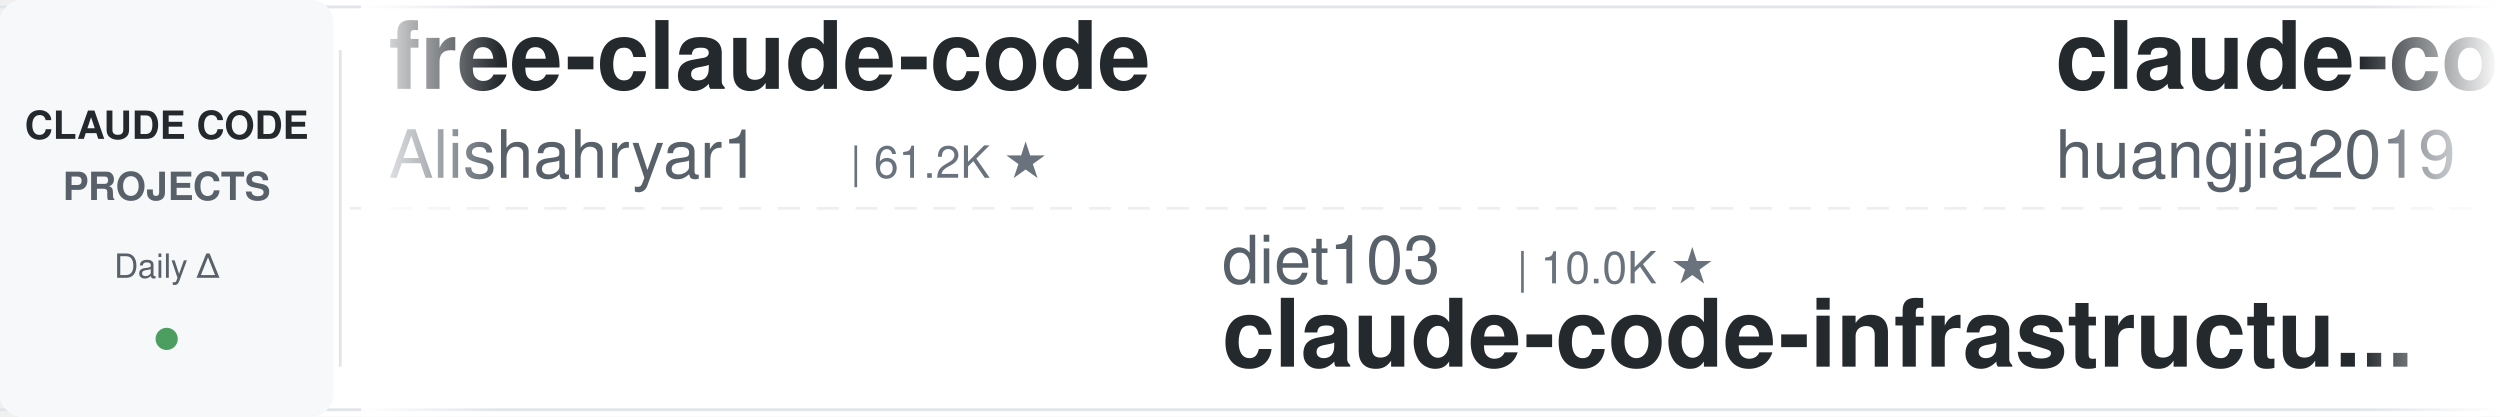
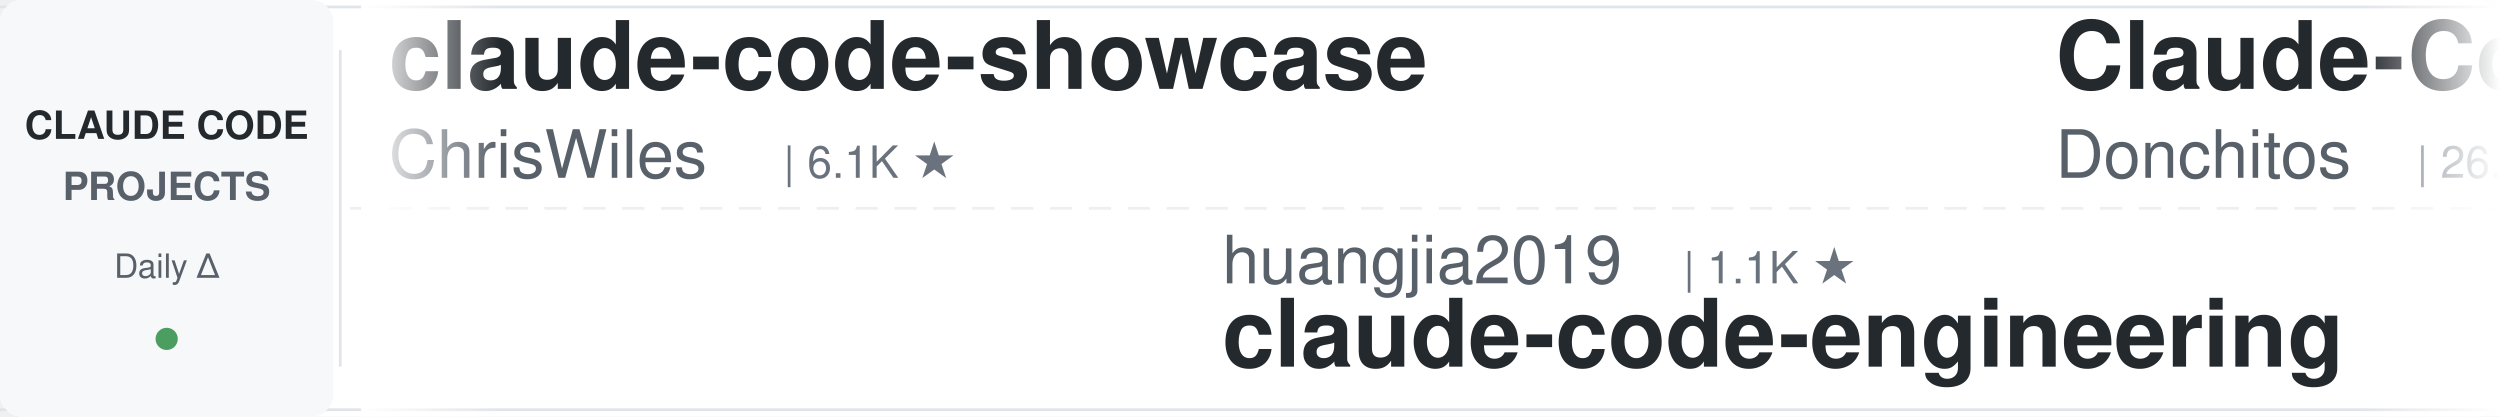
<svg xmlns="http://www.w3.org/2000/svg" width="900" height="150">
  <defs>
    <linearGradient id="leftFade" x1="0%" y1="0%" x2="100%" y2="0%">
      <stop offset="0%" style="stop-color:#ffffff;stop-opacity:1" />
      <stop offset="100%" style="stop-color:#ffffff;stop-opacity:0" />
    </linearGradient>
    <linearGradient id="rightFade" x1="0%" y1="0%" x2="100%" y2="0%">
      <stop offset="0%" style="stop-color:#ffffff;stop-opacity:0" />
      <stop offset="100%" style="stop-color:#ffffff;stop-opacity:1" />
    </linearGradient>
  </defs>
  <rect width="900" height="150" fill="#ffffff" rx="8" />
  <rect x="0" y="2" width="900" height="1" fill="#e1e4e8" />
  <rect x="0" y="147" width="900" height="1" fill="#e1e4e8" />
  <line x1="0" y1="75" x2="900" y2="75" stroke="#e1e4e8" stroke-width="1" stroke-dasharray="8 6" opacity="0.6" />
  <rect x="0" y="0" width="120" height="150" fill="#f6f8fa" rx="8" />
  <text x="60" y="50" font-family="-apple-system, BlinkMacSystemFont, 'Segoe UI', Helvetica, Arial, sans-serif" font-size="14" font-weight="600" fill="#24292e" text-anchor="middle">CLAUDE CODE</text>
  <text x="60" y="72" font-family="-apple-system, BlinkMacSystemFont, 'Segoe UI', Helvetica, Arial, sans-serif" font-size="14" font-weight="600" fill="#586069" text-anchor="middle">PROJECTS</text>
  <text x="60" y="100" font-family="-apple-system, BlinkMacSystemFont, 'Segoe UI', Helvetica, Arial, sans-serif" font-size="12" font-weight="500" fill="#586069" text-anchor="middle">Daily Δ</text>
  <circle cx="60" cy="122" r="4" fill="#22863a" opacity="0.8" />
  <rect x="122" y="18" width="1" height="114" fill="#e1e4e8" />
  <clipPath id="tickerClip">
    <rect x="130" y="0" width="770" height="150" />
  </clipPath>
  <g clip-path="url(#tickerClip)">
    <g id="tickerItems">
      <animateTransform attributeName="transform" attributeType="XML" type="translate" from="0 0" to="-3000 0" dur="54s" repeatCount="indefinite" />
      <g transform="translate(0, 0)">
-         <text x="140" y="32" font-family="-apple-system, BlinkMacSystemFont, 'Segoe UI', Helvetica, Arial, sans-serif" font-size="34" font-weight="600" fill="#24292e">free-claude-code</text>
-         <text x="140" y="64" font-family="-apple-system, BlinkMacSystemFont, 'Segoe UI', Helvetica, Arial, sans-serif" font-size="24" font-weight="400" fill="#586069">Alishahryar1</text>
-         <text x="306" y="64" font-family="-apple-system, BlinkMacSystemFont, 'Segoe UI', Helvetica, Arial, sans-serif" font-size="16" font-weight="500" fill="#6a737d">| 61.2K ★</text>
+         <text x="140" y="32" font-family="-apple-system, BlinkMacSystemFont, 'Segoe UI', Helvetica, Arial, sans-serif" font-size="34" font-weight="600" fill="#24292e">claude-code-showcase</text>
+         <text x="140" y="64" font-family="-apple-system, BlinkMacSystemFont, 'Segoe UI', Helvetica, Arial, sans-serif" font-size="24" font-weight="400" fill="#586069">ChrisWiles</text>
+         <text x="282" y="64" font-family="-apple-system, BlinkMacSystemFont, 'Segoe UI', Helvetica, Arial, sans-serif" font-size="16" font-weight="500" fill="#6a737d">| 6.1K ★</text>
      </g>
      <g transform="translate(300, 0)">
-         <text x="140" y="102" font-family="-apple-system, BlinkMacSystemFont, 'Segoe UI', Helvetica, Arial, sans-serif" font-size="24" font-weight="400" fill="#586069">diet103</text>
-         <text x="246" y="102" font-family="-apple-system, BlinkMacSystemFont, 'Segoe UI', Helvetica, Arial, sans-serif" font-size="16" font-weight="500" fill="#6a737d">| 10.0K ★</text>
-         <text x="140" y="132" font-family="-apple-system, BlinkMacSystemFont, 'Segoe UI', Helvetica, Arial, sans-serif" font-size="34" font-weight="600" fill="#24292e">claude-code-infrastructu...</text>
+         <text x="140" y="102" font-family="-apple-system, BlinkMacSystemFont, 'Segoe UI', Helvetica, Arial, sans-serif" font-size="24" font-weight="400" fill="#586069">huangjia2019</text>
+         <text x="306" y="102" font-family="-apple-system, BlinkMacSystemFont, 'Segoe UI', Helvetica, Arial, sans-serif" font-size="16" font-weight="500" fill="#6a737d">| 1.1K ★</text>
+         <text x="140" y="132" font-family="-apple-system, BlinkMacSystemFont, 'Segoe UI', Helvetica, Arial, sans-serif" font-size="34" font-weight="600" fill="#24292e">claude-code-engineering</text>
      </g>
      <g transform="translate(600, 0)">
-         <text x="140" y="32" font-family="-apple-system, BlinkMacSystemFont, 'Segoe UI', Helvetica, Arial, sans-serif" font-size="34" font-weight="600" fill="#24292e">claude-code-engineering</text>
-         <text x="140" y="64" font-family="-apple-system, BlinkMacSystemFont, 'Segoe UI', Helvetica, Arial, sans-serif" font-size="24" font-weight="400" fill="#586069">huangjia2019</text>
-         <text x="306" y="64" font-family="-apple-system, BlinkMacSystemFont, 'Segoe UI', Helvetica, Arial, sans-serif" font-size="16" font-weight="500" fill="#6a737d">| 1.1K ★</text>
+         <text x="140" y="32" font-family="-apple-system, BlinkMacSystemFont, 'Segoe UI', Helvetica, Arial, sans-serif" font-size="34" font-weight="600" fill="#24292e">Claude-Code-Game-Studios</text>
+         <text x="140" y="64" font-family="-apple-system, BlinkMacSystemFont, 'Segoe UI', Helvetica, Arial, sans-serif" font-size="24" font-weight="400" fill="#586069">Donchitos</text>
+         <text x="270" y="64" font-family="-apple-system, BlinkMacSystemFont, 'Segoe UI', Helvetica, Arial, sans-serif" font-size="16" font-weight="500" fill="#6a737d">| 26.8K ★</text>
      </g>
      <g transform="translate(900, 0)">
-         <text x="140" y="102" font-family="-apple-system, BlinkMacSystemFont, 'Segoe UI', Helvetica, Arial, sans-serif" font-size="24" font-weight="400" fill="#586069">asgeirtj</text>
-         <text x="258" y="102" font-family="-apple-system, BlinkMacSystemFont, 'Segoe UI', Helvetica, Arial, sans-serif" font-size="16" font-weight="500" fill="#6a737d">| 69.8K ★</text>
-         <text x="140" y="132" font-family="-apple-system, BlinkMacSystemFont, 'Segoe UI', Helvetica, Arial, sans-serif" font-size="34" font-weight="600" fill="#24292e">system_prompts_leaks</text>
+         <text x="140" y="102" font-family="-apple-system, BlinkMacSystemFont, 'Segoe UI', Helvetica, Arial, sans-serif" font-size="24" font-weight="400" fill="#586069">darcyegb</text>
+         <text x="258" y="102" font-family="-apple-system, BlinkMacSystemFont, 'Segoe UI', Helvetica, Arial, sans-serif" font-size="16" font-weight="500" fill="#6a737d">| 777 ★</text>
+         <text x="140" y="132" font-family="-apple-system, BlinkMacSystemFont, 'Segoe UI', Helvetica, Arial, sans-serif" font-size="34" font-weight="600" fill="#24292e">ClaudeCodeAgents</text>
      </g>
      <g transform="translate(1200, 0)">
-         <text x="140" y="32" font-family="-apple-system, BlinkMacSystemFont, 'Segoe UI', Helvetica, Arial, sans-serif" font-size="34" font-weight="600" fill="#24292e">claude-coder</text>
-         <text x="140" y="64" font-family="-apple-system, BlinkMacSystemFont, 'Segoe UI', Helvetica, Arial, sans-serif" font-size="24" font-weight="400" fill="#586069">kodu-ai</text>
-         <text x="246" y="64" font-family="-apple-system, BlinkMacSystemFont, 'Segoe UI', Helvetica, Arial, sans-serif" font-size="16" font-weight="500" fill="#6a737d">| 5.2K ★</text>
+         <text x="140" y="32" font-family="-apple-system, BlinkMacSystemFont, 'Segoe UI', Helvetica, Arial, sans-serif" font-size="34" font-weight="600" fill="#24292e">claude-code-source</text>
+         <text x="140" y="64" font-family="-apple-system, BlinkMacSystemFont, 'Segoe UI', Helvetica, Arial, sans-serif" font-size="24" font-weight="400" fill="#586069">JrCx7scC</text>
+         <text x="258" y="64" font-family="-apple-system, BlinkMacSystemFont, 'Segoe UI', Helvetica, Arial, sans-serif" font-size="16" font-weight="500" fill="#6a737d">| 376 ★</text>
      </g>
      <g transform="translate(1500, 0)">
-         <text x="140" y="102" font-family="-apple-system, BlinkMacSystemFont, 'Segoe UI', Helvetica, Arial, sans-serif" font-size="24" font-weight="400" fill="#586069">disler</text>
-         <text x="234" y="102" font-family="-apple-system, BlinkMacSystemFont, 'Segoe UI', Helvetica, Arial, sans-serif" font-size="16" font-weight="500" fill="#6a737d">| 1.7K ★</text>
-         <text x="140" y="132" font-family="-apple-system, BlinkMacSystemFont, 'Segoe UI', Helvetica, Arial, sans-serif" font-size="34" font-weight="600" fill="#24292e">pi-vs-claude-code</text>
+         <text x="140" y="102" font-family="-apple-system, BlinkMacSystemFont, 'Segoe UI', Helvetica, Arial, sans-serif" font-size="24" font-weight="400" fill="#586069">feiskyer</text>
+         <text x="258" y="102" font-family="-apple-system, BlinkMacSystemFont, 'Segoe UI', Helvetica, Arial, sans-serif" font-size="16" font-weight="500" fill="#6a737d">| 1.7K ★</text>
+         <text x="140" y="132" font-family="-apple-system, BlinkMacSystemFont, 'Segoe UI', Helvetica, Arial, sans-serif" font-size="34" font-weight="600" fill="#24292e">claude-code-settings</text>
      </g>
      <g transform="translate(1800, 0)">
-         <text x="140" y="32" font-family="-apple-system, BlinkMacSystemFont, 'Segoe UI', Helvetica, Arial, sans-serif" font-size="34" font-weight="600" fill="#24292e">claude-code-base-action</text>
-         <text x="140" y="64" font-family="-apple-system, BlinkMacSystemFont, 'Segoe UI', Helvetica, Arial, sans-serif" font-size="24" font-weight="400" fill="#586069">anthropics</text>
-         <text x="282" y="64" font-family="-apple-system, BlinkMacSystemFont, 'Segoe UI', Helvetica, Arial, sans-serif" font-size="16" font-weight="500" fill="#6a737d">| 1.0K ★</text>
+         <text x="140" y="32" font-family="-apple-system, BlinkMacSystemFont, 'Segoe UI', Helvetica, Arial, sans-serif" font-size="34" font-weight="600" fill="#24292e">my-claude-code-setup</text>
+         <text x="140" y="64" font-family="-apple-system, BlinkMacSystemFont, 'Segoe UI', Helvetica, Arial, sans-serif" font-size="24" font-weight="400" fill="#586069">centminmod</text>
+         <text x="282" y="64" font-family="-apple-system, BlinkMacSystemFont, 'Segoe UI', Helvetica, Arial, sans-serif" font-size="16" font-weight="500" fill="#6a737d">| 2.7K ★</text>
      </g>
      <g transform="translate(2100, 0)">
-         <text x="140" y="102" font-family="-apple-system, BlinkMacSystemFont, 'Segoe UI', Helvetica, Arial, sans-serif" font-size="24" font-weight="400" fill="#586069">nicedreamzapp</text>
-         <text x="318" y="102" font-family="-apple-system, BlinkMacSystemFont, 'Segoe UI', Helvetica, Arial, sans-serif" font-size="16" font-weight="500" fill="#6a737d">| 3.4K ★</text>
-         <text x="140" y="132" font-family="-apple-system, BlinkMacSystemFont, 'Segoe UI', Helvetica, Arial, sans-serif" font-size="34" font-weight="600" fill="#24292e">claude-code-local</text>
+         <text x="140" y="102" font-family="-apple-system, BlinkMacSystemFont, 'Segoe UI', Helvetica, Arial, sans-serif" font-size="24" font-weight="400" fill="#586069">anthropics</text>
+         <text x="282" y="102" font-family="-apple-system, BlinkMacSystemFont, 'Segoe UI', Helvetica, Arial, sans-serif" font-size="16" font-weight="500" fill="#6a737d">| 181.8K ★</text>
+         <text x="140" y="132" font-family="-apple-system, BlinkMacSystemFont, 'Segoe UI', Helvetica, Arial, sans-serif" font-size="34" font-weight="600" fill="#24292e">skills</text>
      </g>
      <g transform="translate(2400, 0)">
-         <text x="140" y="32" font-family="-apple-system, BlinkMacSystemFont, 'Segoe UI', Helvetica, Arial, sans-serif" font-size="34" font-weight="600" fill="#24292e">claude-code-source</text>
-         <text x="140" y="64" font-family="-apple-system, BlinkMacSystemFont, 'Segoe UI', Helvetica, Arial, sans-serif" font-size="24" font-weight="400" fill="#586069">hangsman</text>
-         <text x="258" y="64" font-family="-apple-system, BlinkMacSystemFont, 'Segoe UI', Helvetica, Arial, sans-serif" font-size="16" font-weight="500" fill="#6a737d">| 798 ★</text>
+         <text x="140" y="32" font-family="-apple-system, BlinkMacSystemFont, 'Segoe UI', Helvetica, Arial, sans-serif" font-size="34" font-weight="600" fill="#24292e">claude-code-best-practic...</text>
+         <text x="140" y="64" font-family="-apple-system, BlinkMacSystemFont, 'Segoe UI', Helvetica, Arial, sans-serif" font-size="24" font-weight="400" fill="#586069">shanraisshan</text>
+         <text x="306" y="64" font-family="-apple-system, BlinkMacSystemFont, 'Segoe UI', Helvetica, Arial, sans-serif" font-size="16" font-weight="500" fill="#6a737d">| 67.7K ★</text>
      </g>
      <g transform="translate(2700, 0)">
-         <text x="140" y="102" font-family="-apple-system, BlinkMacSystemFont, 'Segoe UI', Helvetica, Arial, sans-serif" font-size="24" font-weight="400" fill="#586069">disler</text>
-         <text x="234" y="102" font-family="-apple-system, BlinkMacSystemFont, 'Segoe UI', Helvetica, Arial, sans-serif" font-size="16" font-weight="500" fill="#6a737d">| 3.9K ★</text>
-         <text x="140" y="132" font-family="-apple-system, BlinkMacSystemFont, 'Segoe UI', Helvetica, Arial, sans-serif" font-size="34" font-weight="600" fill="#24292e">claude-code-hooks-master...</text>
+         <text x="140" y="102" font-family="-apple-system, BlinkMacSystemFont, 'Segoe UI', Helvetica, Arial, sans-serif" font-size="24" font-weight="400" fill="#586069">edmund-io</text>
+         <text x="270" y="102" font-family="-apple-system, BlinkMacSystemFont, 'Segoe UI', Helvetica, Arial, sans-serif" font-size="16" font-weight="500" fill="#6a737d">| 1.5K ★</text>
+         <text x="140" y="132" font-family="-apple-system, BlinkMacSystemFont, 'Segoe UI', Helvetica, Arial, sans-serif" font-size="34" font-weight="600" fill="#24292e">edmunds-claude-code</text>
      </g>
      <g transform="translate(3000, 0)">
-         <text x="140" y="32" font-family="-apple-system, BlinkMacSystemFont, 'Segoe UI', Helvetica, Arial, sans-serif" font-size="34" font-weight="600" fill="#24292e">free-claude-code</text>
-         <text x="140" y="64" font-family="-apple-system, BlinkMacSystemFont, 'Segoe UI', Helvetica, Arial, sans-serif" font-size="24" font-weight="400" fill="#586069">Alishahryar1</text>
-         <text x="306" y="64" font-family="-apple-system, BlinkMacSystemFont, 'Segoe UI', Helvetica, Arial, sans-serif" font-size="16" font-weight="500" fill="#6a737d">| 61.2K ★</text>
+         <text x="140" y="32" font-family="-apple-system, BlinkMacSystemFont, 'Segoe UI', Helvetica, Arial, sans-serif" font-size="34" font-weight="600" fill="#24292e">claude-code-showcase</text>
+         <text x="140" y="64" font-family="-apple-system, BlinkMacSystemFont, 'Segoe UI', Helvetica, Arial, sans-serif" font-size="24" font-weight="400" fill="#586069">ChrisWiles</text>
+         <text x="282" y="64" font-family="-apple-system, BlinkMacSystemFont, 'Segoe UI', Helvetica, Arial, sans-serif" font-size="16" font-weight="500" fill="#6a737d">| 6.1K ★</text>
      </g>
      <g transform="translate(3300, 0)">
-         <text x="140" y="102" font-family="-apple-system, BlinkMacSystemFont, 'Segoe UI', Helvetica, Arial, sans-serif" font-size="24" font-weight="400" fill="#586069">diet103</text>
-         <text x="246" y="102" font-family="-apple-system, BlinkMacSystemFont, 'Segoe UI', Helvetica, Arial, sans-serif" font-size="16" font-weight="500" fill="#6a737d">| 10.0K ★</text>
-         <text x="140" y="132" font-family="-apple-system, BlinkMacSystemFont, 'Segoe UI', Helvetica, Arial, sans-serif" font-size="34" font-weight="600" fill="#24292e">claude-code-infrastructu...</text>
+         <text x="140" y="102" font-family="-apple-system, BlinkMacSystemFont, 'Segoe UI', Helvetica, Arial, sans-serif" font-size="24" font-weight="400" fill="#586069">huangjia2019</text>
+         <text x="306" y="102" font-family="-apple-system, BlinkMacSystemFont, 'Segoe UI', Helvetica, Arial, sans-serif" font-size="16" font-weight="500" fill="#6a737d">| 1.1K ★</text>
+         <text x="140" y="132" font-family="-apple-system, BlinkMacSystemFont, 'Segoe UI', Helvetica, Arial, sans-serif" font-size="34" font-weight="600" fill="#24292e">claude-code-engineering</text>
      </g>
      <g transform="translate(3600, 0)">
-         <text x="140" y="32" font-family="-apple-system, BlinkMacSystemFont, 'Segoe UI', Helvetica, Arial, sans-serif" font-size="34" font-weight="600" fill="#24292e">claude-code-engineering</text>
-         <text x="140" y="64" font-family="-apple-system, BlinkMacSystemFont, 'Segoe UI', Helvetica, Arial, sans-serif" font-size="24" font-weight="400" fill="#586069">huangjia2019</text>
-         <text x="306" y="64" font-family="-apple-system, BlinkMacSystemFont, 'Segoe UI', Helvetica, Arial, sans-serif" font-size="16" font-weight="500" fill="#6a737d">| 1.1K ★</text>
+         <text x="140" y="32" font-family="-apple-system, BlinkMacSystemFont, 'Segoe UI', Helvetica, Arial, sans-serif" font-size="34" font-weight="600" fill="#24292e">Claude-Code-Game-Studios</text>
+         <text x="140" y="64" font-family="-apple-system, BlinkMacSystemFont, 'Segoe UI', Helvetica, Arial, sans-serif" font-size="24" font-weight="400" fill="#586069">Donchitos</text>
+         <text x="270" y="64" font-family="-apple-system, BlinkMacSystemFont, 'Segoe UI', Helvetica, Arial, sans-serif" font-size="16" font-weight="500" fill="#6a737d">| 26.8K ★</text>
      </g>
      <g transform="translate(3900, 0)">
-         <text x="140" y="102" font-family="-apple-system, BlinkMacSystemFont, 'Segoe UI', Helvetica, Arial, sans-serif" font-size="24" font-weight="400" fill="#586069">asgeirtj</text>
-         <text x="258" y="102" font-family="-apple-system, BlinkMacSystemFont, 'Segoe UI', Helvetica, Arial, sans-serif" font-size="16" font-weight="500" fill="#6a737d">| 69.8K ★</text>
-         <text x="140" y="132" font-family="-apple-system, BlinkMacSystemFont, 'Segoe UI', Helvetica, Arial, sans-serif" font-size="34" font-weight="600" fill="#24292e">system_prompts_leaks</text>
+         <text x="140" y="102" font-family="-apple-system, BlinkMacSystemFont, 'Segoe UI', Helvetica, Arial, sans-serif" font-size="24" font-weight="400" fill="#586069">darcyegb</text>
+         <text x="258" y="102" font-family="-apple-system, BlinkMacSystemFont, 'Segoe UI', Helvetica, Arial, sans-serif" font-size="16" font-weight="500" fill="#6a737d">| 777 ★</text>
+         <text x="140" y="132" font-family="-apple-system, BlinkMacSystemFont, 'Segoe UI', Helvetica, Arial, sans-serif" font-size="34" font-weight="600" fill="#24292e">ClaudeCodeAgents</text>
      </g>
    </g>
  </g>
  <rect x="130" y="0" width="50" height="150" fill="url(#leftFade)" />
  <rect x="850" y="0" width="50" height="150" fill="url(#rightFade)" />
</svg>
